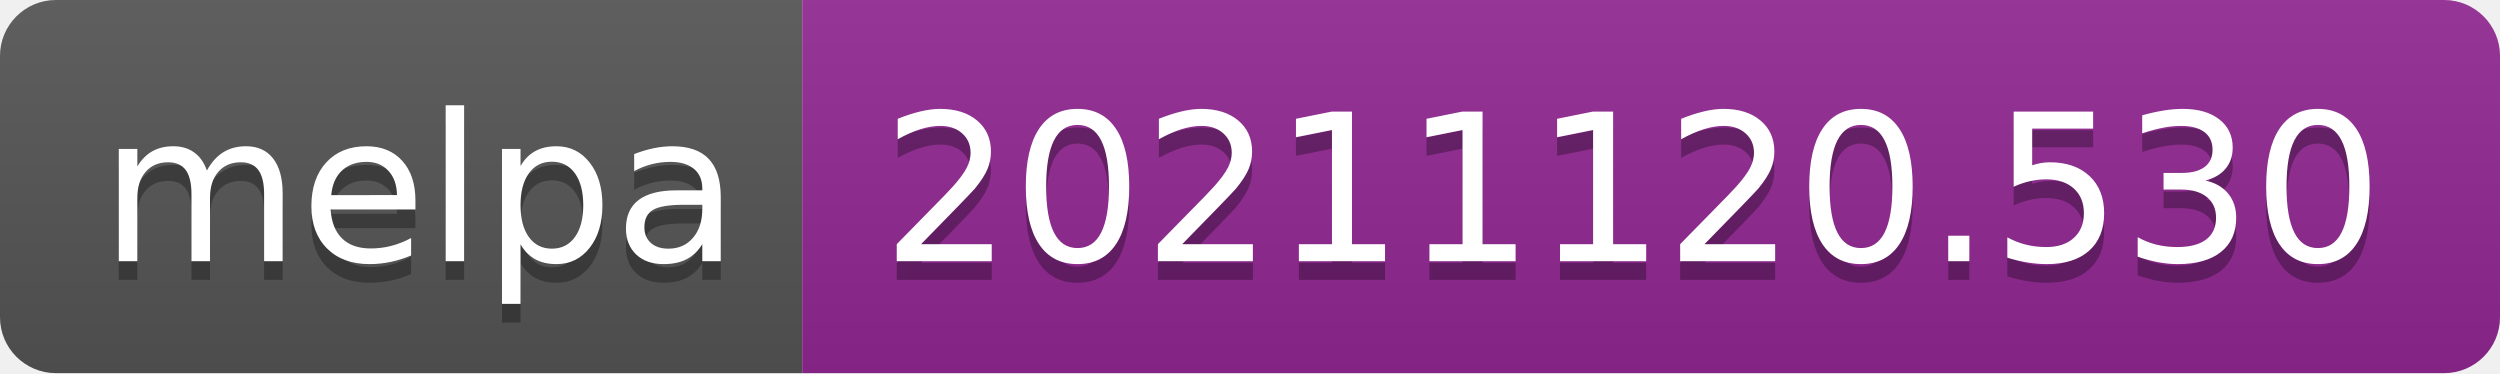
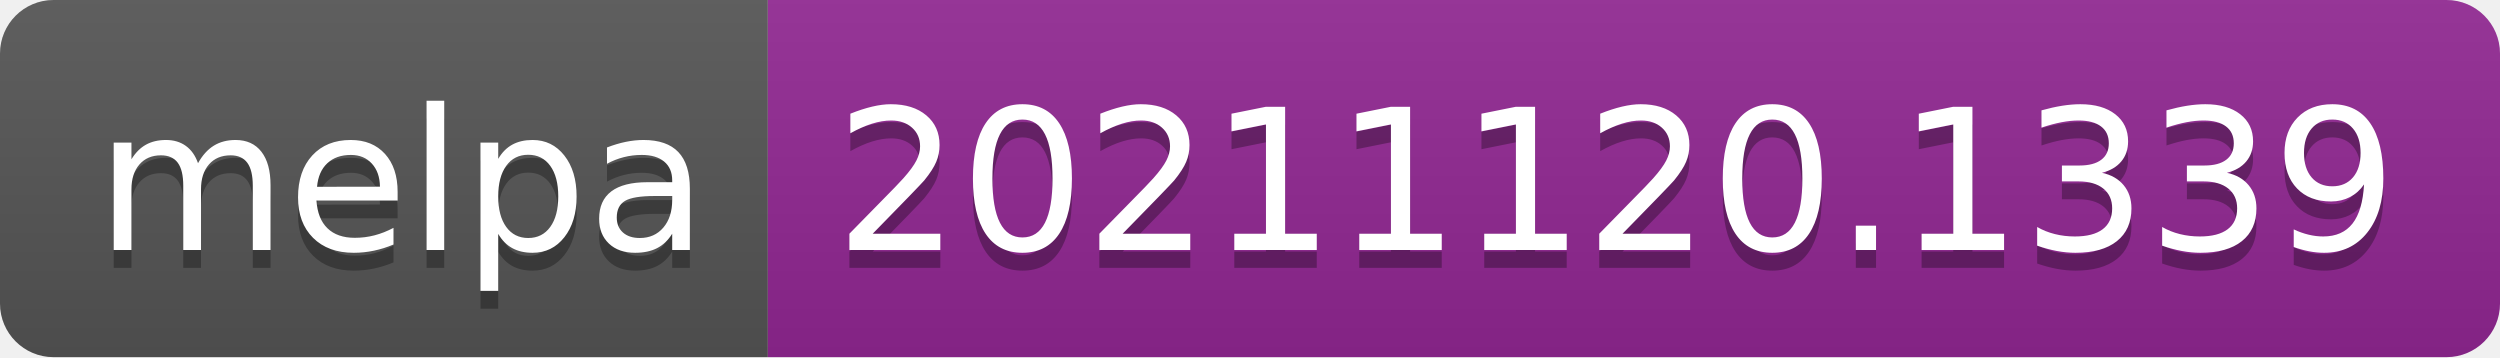
- <svg xmlns="http://www.w3.org/2000/svg" width="134" height="20" role="img" aria-label="melpa: 20211120.530">
+ <svg xmlns="http://www.w3.org/2000/svg" width="140" height="20" role="img" aria-label="melpa: 20211120.1339">
  <linearGradient id="s" x2="0" y2="100%">
    <stop offset="0" stop-color="#bbb" stop-opacity=".1" />
    <stop offset="1" stop-opacity=".1" />
  </linearGradient>
  <clipPath id="r">
-     <rect width="134" height="20" rx="3" fill="#fff" />
+     <rect width="140" height="20" rx="3" fill="#fff" />
  </clipPath>
  <g clip-path="url(#r)">
    <rect width="43" height="20" fill="#555" />
-     <rect x="43" width="91" height="20" fill="#922793" />
-     <rect width="134" height="20" fill="url(#s)" />
+     <rect x="43" width="97" height="20" fill="#922793" />
+     <rect width="140" height="20" fill="url(#s)" />
  </g>
  <g fill="#fff" text-anchor="middle" font-family="Verdana,Geneva,DejaVu Sans,sans-serif" text-rendering="geometricPrecision" font-size="110">
    <text aria-hidden="true" x="225" y="150" fill="#010101" fill-opacity=".3" transform="scale(.1)" textLength="330">melpa</text>
    <text x="225" y="140" transform="scale(.1)" fill="#fff" textLength="330">melpa</text>
-     <text aria-hidden="true" x="875" y="150" fill="#010101" fill-opacity=".3" transform="scale(.1)" textLength="810">20211120.530</text>
-     <text x="875" y="140" transform="scale(.1)" fill="#fff" textLength="810">20211120.530</text>
+     <text aria-hidden="true" x="905" y="150" fill="#010101" fill-opacity=".3" transform="scale(.1)" textLength="870">20211120.1339</text>
+     <text x="905" y="140" transform="scale(.1)" fill="#fff" textLength="870">20211120.1339</text>
  </g>
</svg>
